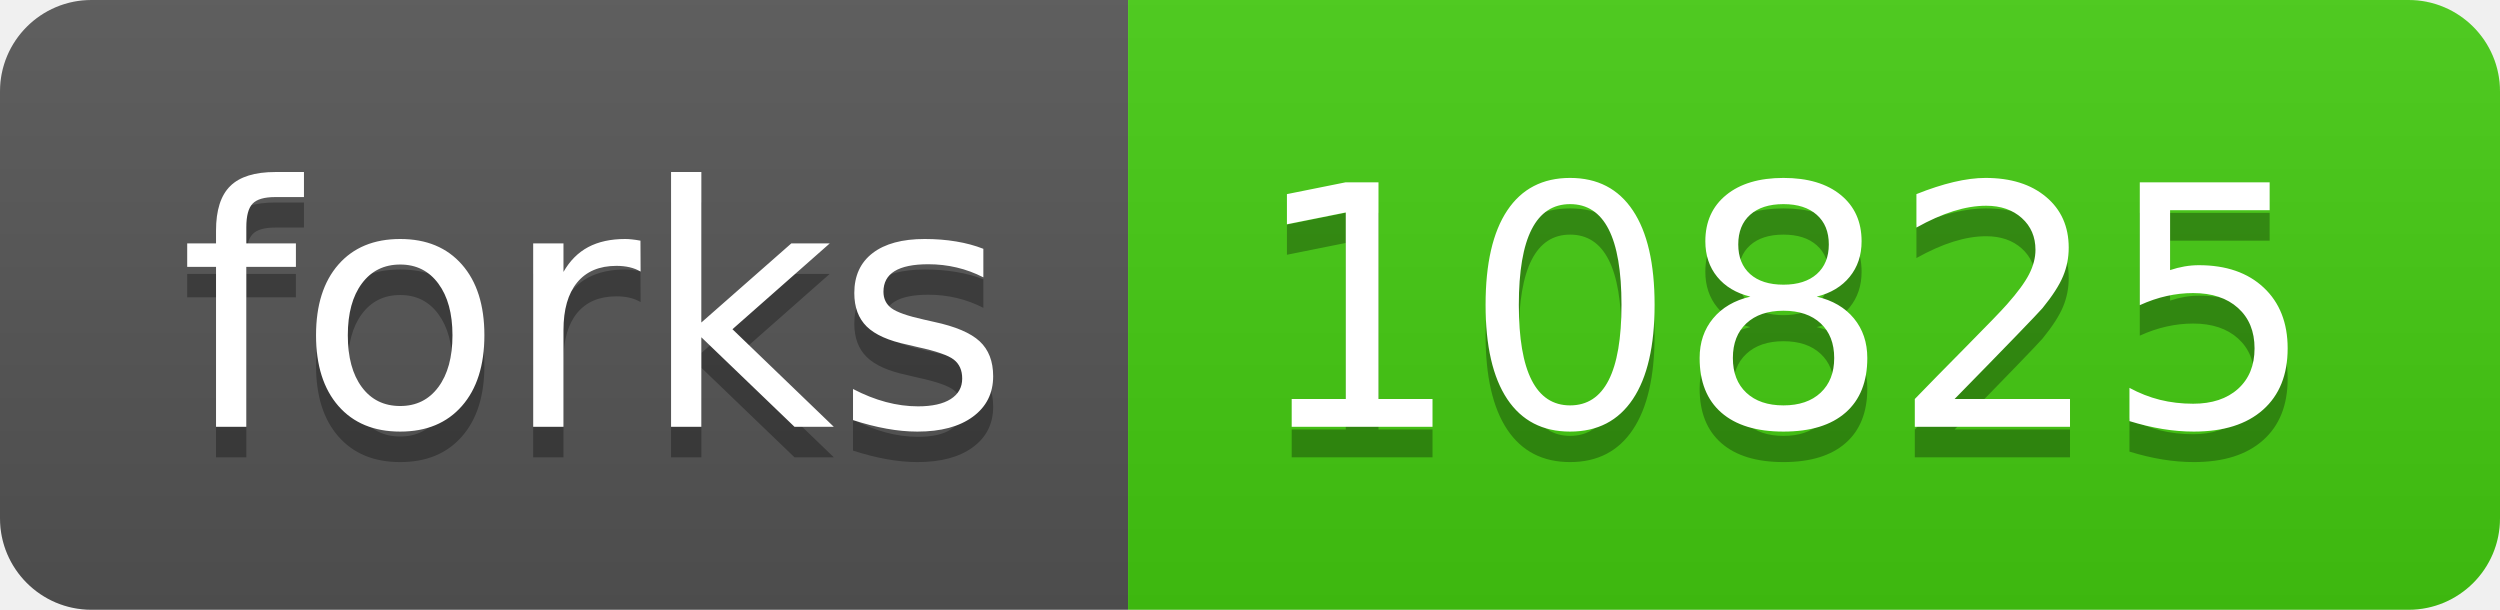
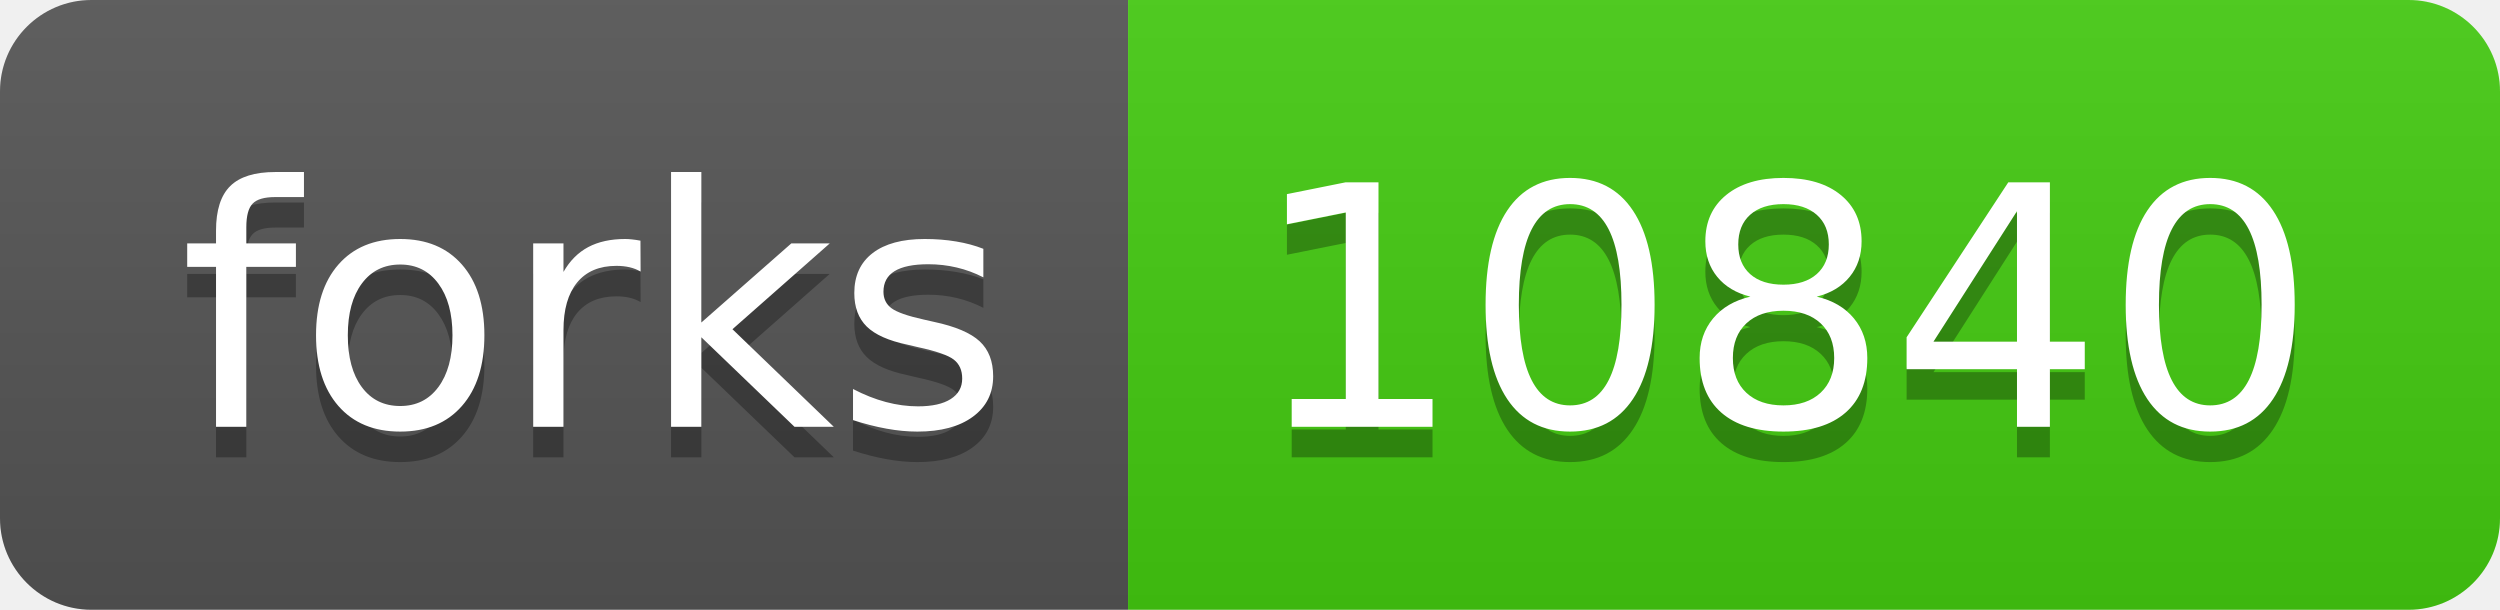
<svg xmlns="http://www.w3.org/2000/svg" width="82" height="20">
  <linearGradient id="s" x2="0" y2="100%">
    <stop offset="0" stop-color="#bbb" stop-opacity=".1" />
    <stop offset="1" stop-opacity=".1" />
  </linearGradient>
  <clipPath id="r">
    <rect width="82" height="20" rx="3" fill="#fff" />
  </clipPath>
  <g clip-path="url(#r)">
    <rect width="37" height="20" fill="#555" />
    <rect x="37" width="45" height="20" fill="#4c1" />
    <rect width="82" height="20" fill="url(#s)" />
  </g>
  <g fill="#fff" text-anchor="middle" font-family="Verdana,Geneva,DejaVu Sans,sans-serif" text-rendering="geometricPrecision" font-size="110">
    <text x="195" y="150" fill="#010101" fill-opacity=".3" transform="scale(.1)" textLength="270">forks</text>
    <text x="195" y="140" transform="scale(.1)" textLength="270">forks</text>
-     <text x="585" y="150" fill="#010101" fill-opacity=".3" transform="scale(.1)" textLength="350">10825</text>
-     <text x="585" y="140" transform="scale(.1)" textLength="350">10825</text>
+     <text x="585" y="150" fill="#010101" fill-opacity=".3" transform="scale(.1)" textLength="350">10840</text>
+     <text x="585" y="140" transform="scale(.1)" textLength="350">10840</text>
  </g>
</svg>
